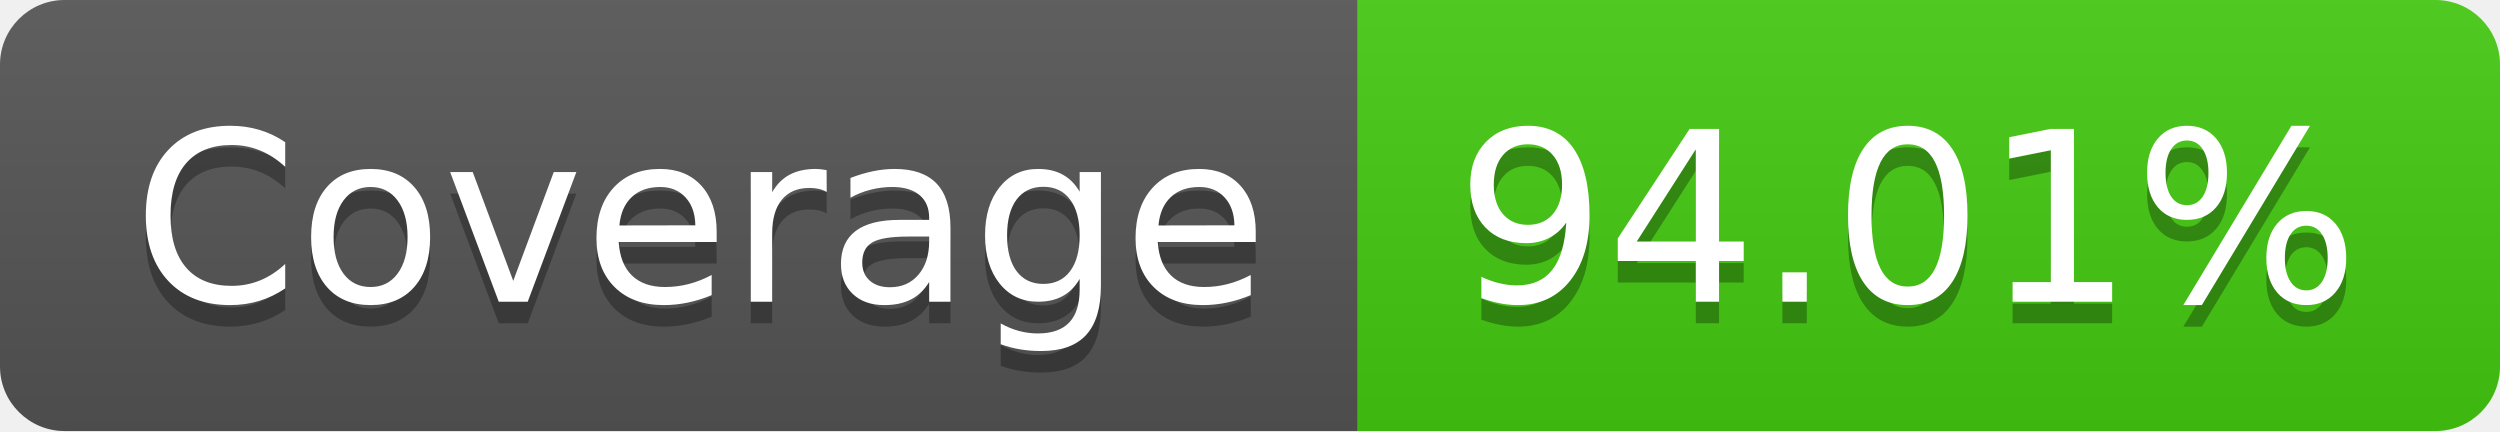
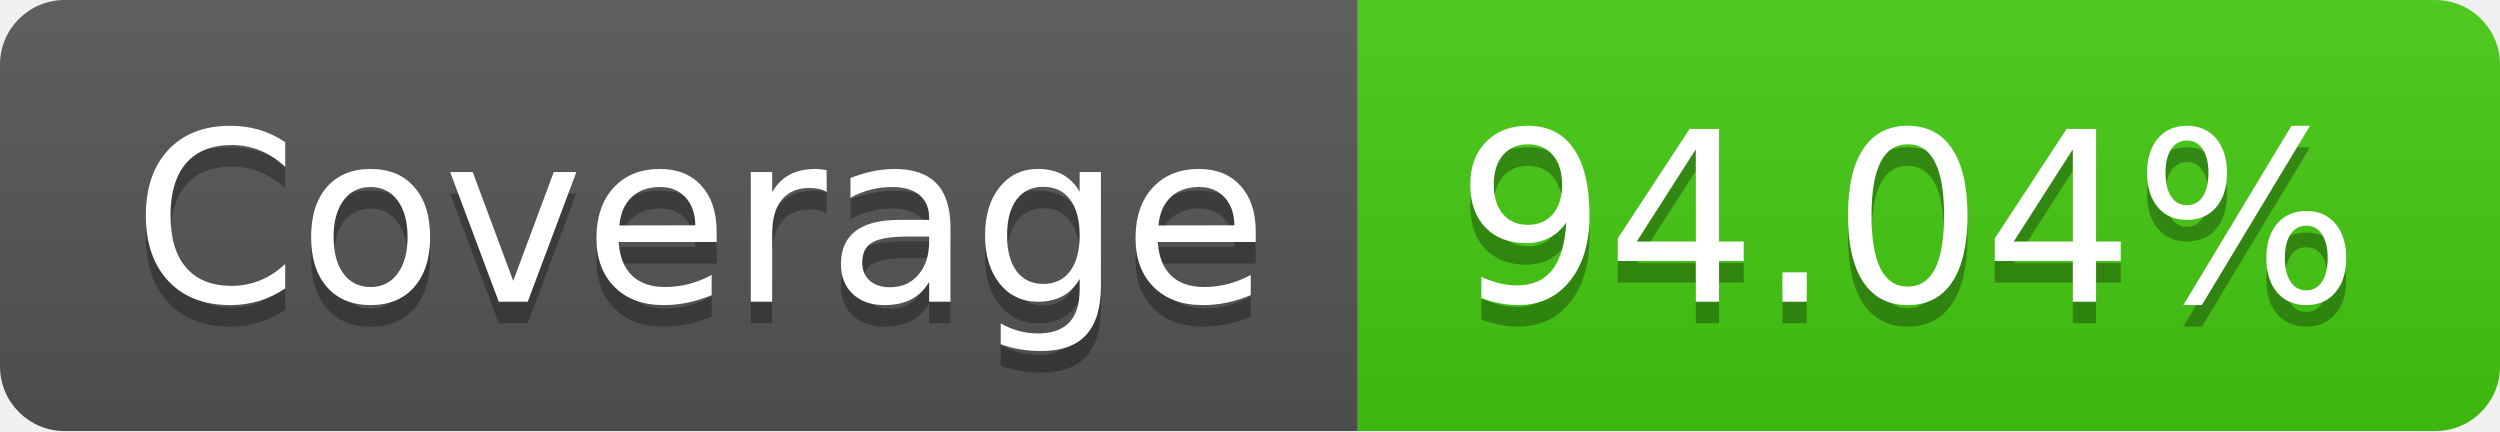
- <svg xmlns="http://www.w3.org/2000/svg" width="116" height="20" role="img" aria-label="Coverage: 94.01%">
+ <svg xmlns="http://www.w3.org/2000/svg" width="116" height="20" role="img" aria-label="Coverage: 94.04%">
  <linearGradient id="s" x2="0" y2="100%">
    <stop offset="0" stop-color="#bbb" stop-opacity=".1" />
    <stop offset="1" stop-opacity=".1" />
  </linearGradient>
  <clipPath id="r">
    <rect width="116" height="20" rx="3" fill="#fff" />
  </clipPath>
  <g clip-path="url(#r)">
    <rect width="63" height="20" fill="#555" />
    <rect x="63" width="53" height="20" fill="#4c1" />
    <rect width="116" height="20" fill="url(#s)" />
  </g>
  <g fill="#fff" text-anchor="middle" font-family="Verdana,Geneva,DejaVu Sans,sans-serif" text-rendering="geometricPrecision" font-size="110">
    <text aria-hidden="true" x="325" y="150" fill="#010101" fill-opacity=".3" transform="scale(.1)" textLength="530">Coverage</text>
    <text x="325" y="140" transform="scale(.1)" fill="#fff" textLength="530">Coverage</text>
-     <text aria-hidden="true" x="885" y="150" fill="#010101" fill-opacity=".3" transform="scale(.1)" textLength="430">94.01%</text>
-     <text x="885" y="140" transform="scale(.1)" fill="#fff" textLength="430">94.01%</text>
+     <text aria-hidden="true" x="885" y="150" fill="#010101" fill-opacity=".3" transform="scale(.1)" textLength="430">94.04%</text>
+     <text x="885" y="140" transform="scale(.1)" fill="#fff" textLength="430">94.04%</text>
  </g>
</svg>
